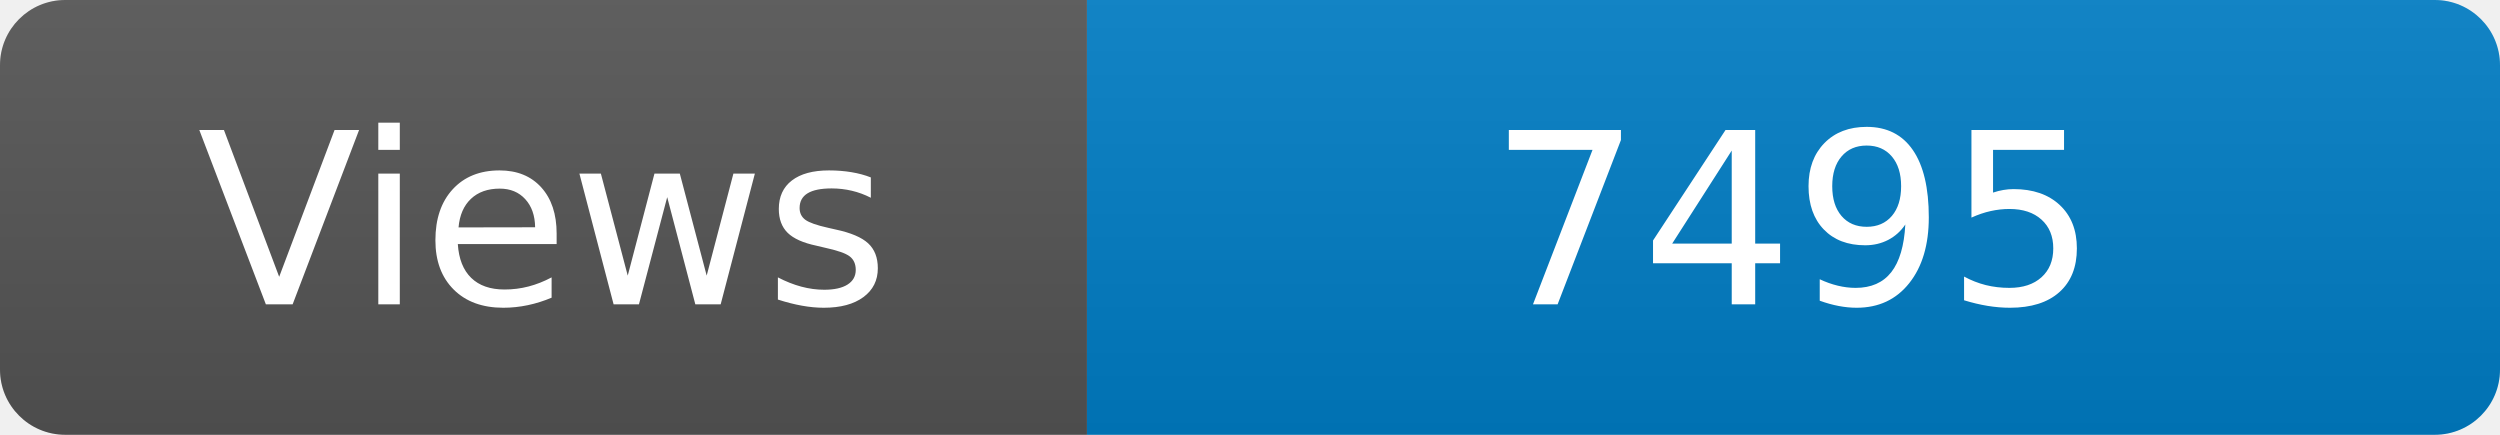
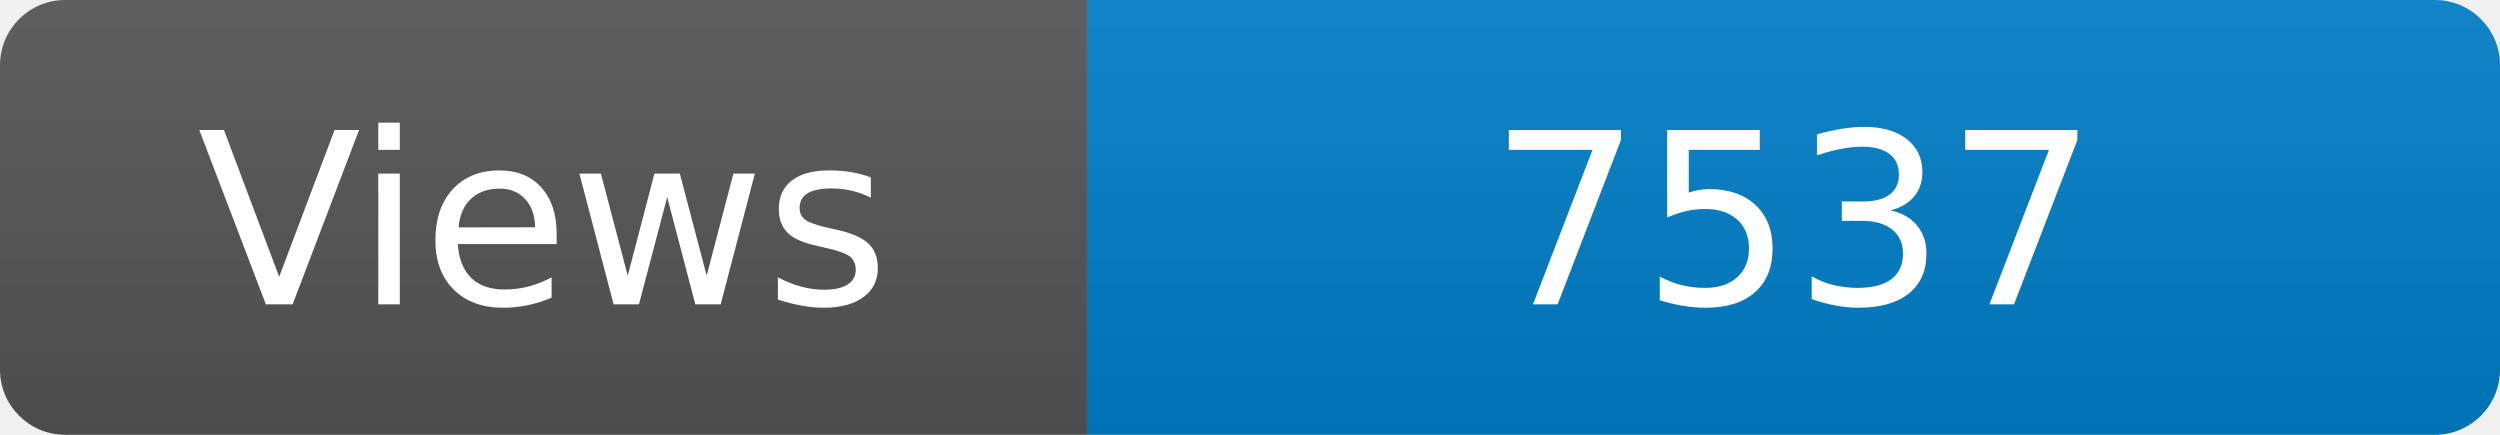
<svg xmlns="http://www.w3.org/2000/svg" width="115" height="20" role="img" aria-label="Maintained?: yes">
  <linearGradient id="s" x2="0" y2="100%">
    <stop offset="0" stop-color="#bbb" stop-opacity=".1" />
    <stop offset="1" stop-opacity=".1" />
  </linearGradient>
  <clipPath id="r">
    <rect width="115" height="20" rx="3" fill="#fff" />
  </clipPath>
  <g clip-path="url(#r)">
    <rect width="50" height="20" fill="#555" />
    <rect x="50" width="160" height="20" fill="#007ec6" />
    <rect width="115" height="20" fill="url(#s)" />
  </g>
  <g fill="#fff" text-anchor="middle" font-family="Verdana,Geneva,DejaVu Sans,sans-serif" font-size="110">
    <text x="250" y="140" transform="scale(.1)" fill="#fff">Views</text>
-     <text x="825" y="140" transform="scale(.1)" fill="#fff">7495</text>
+     <text x="825" y="140" transform="scale(.1)" fill="#fff">7537</text>
  </g>
</svg>
